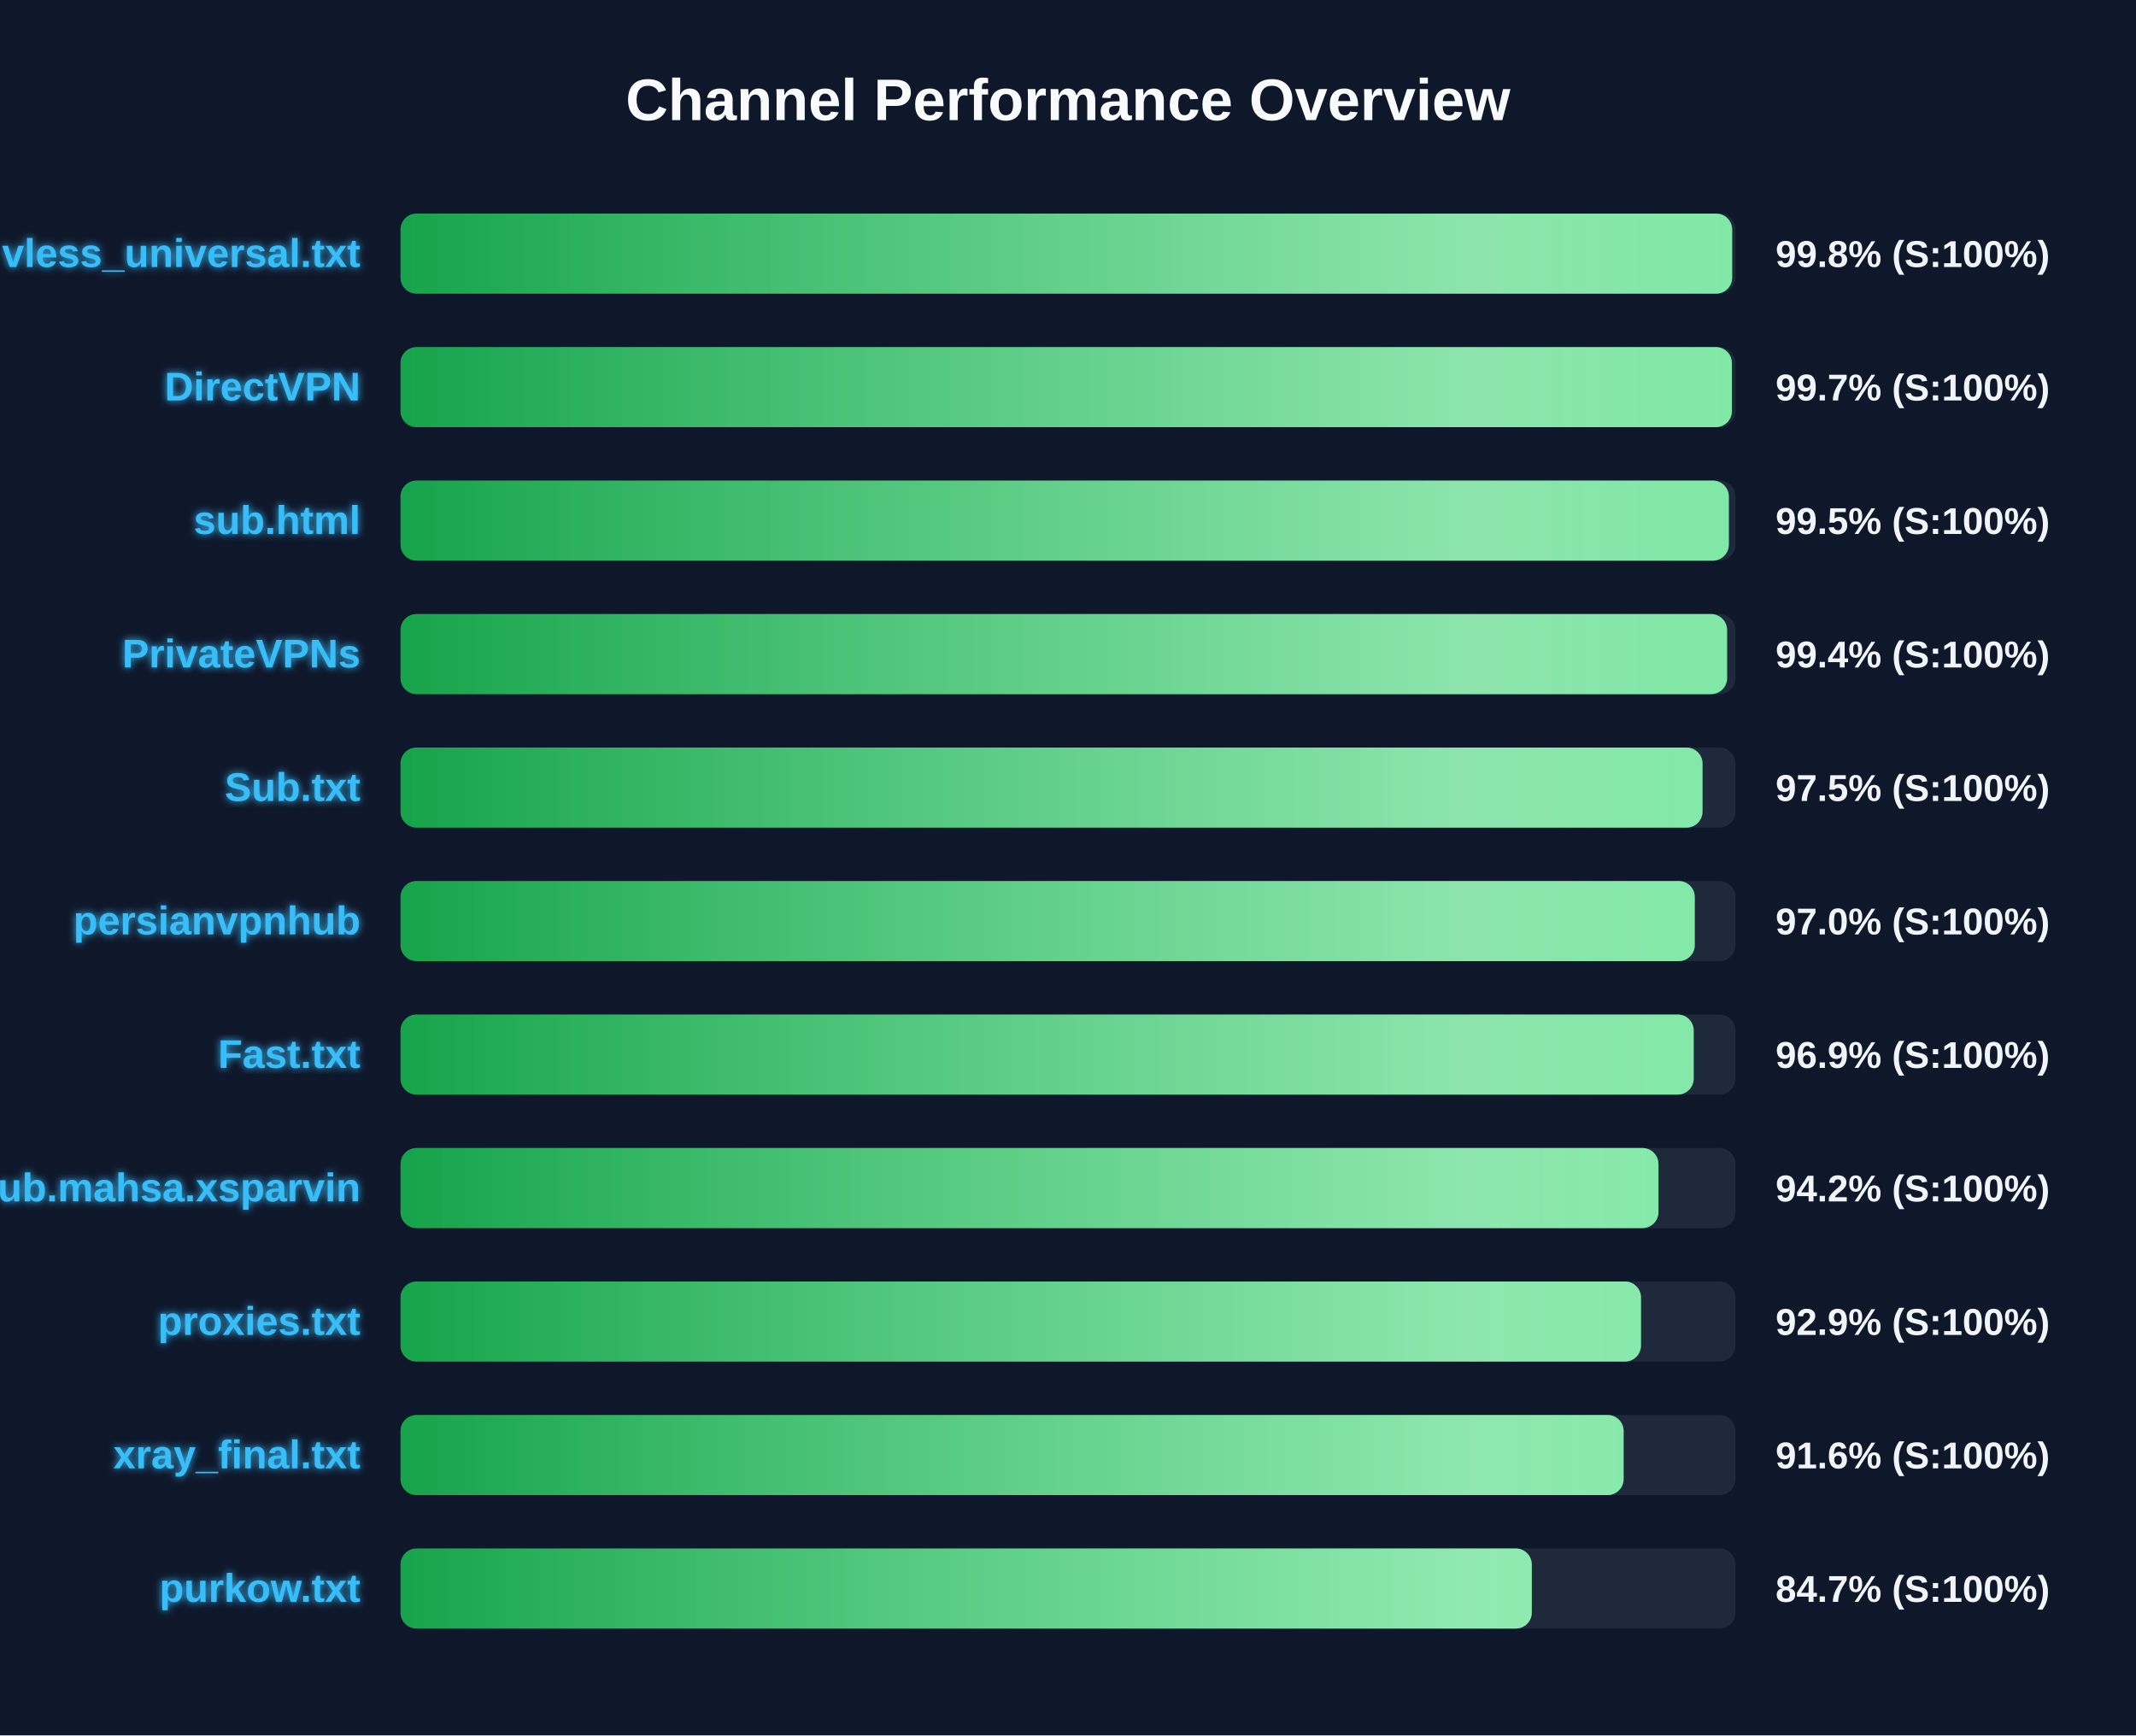
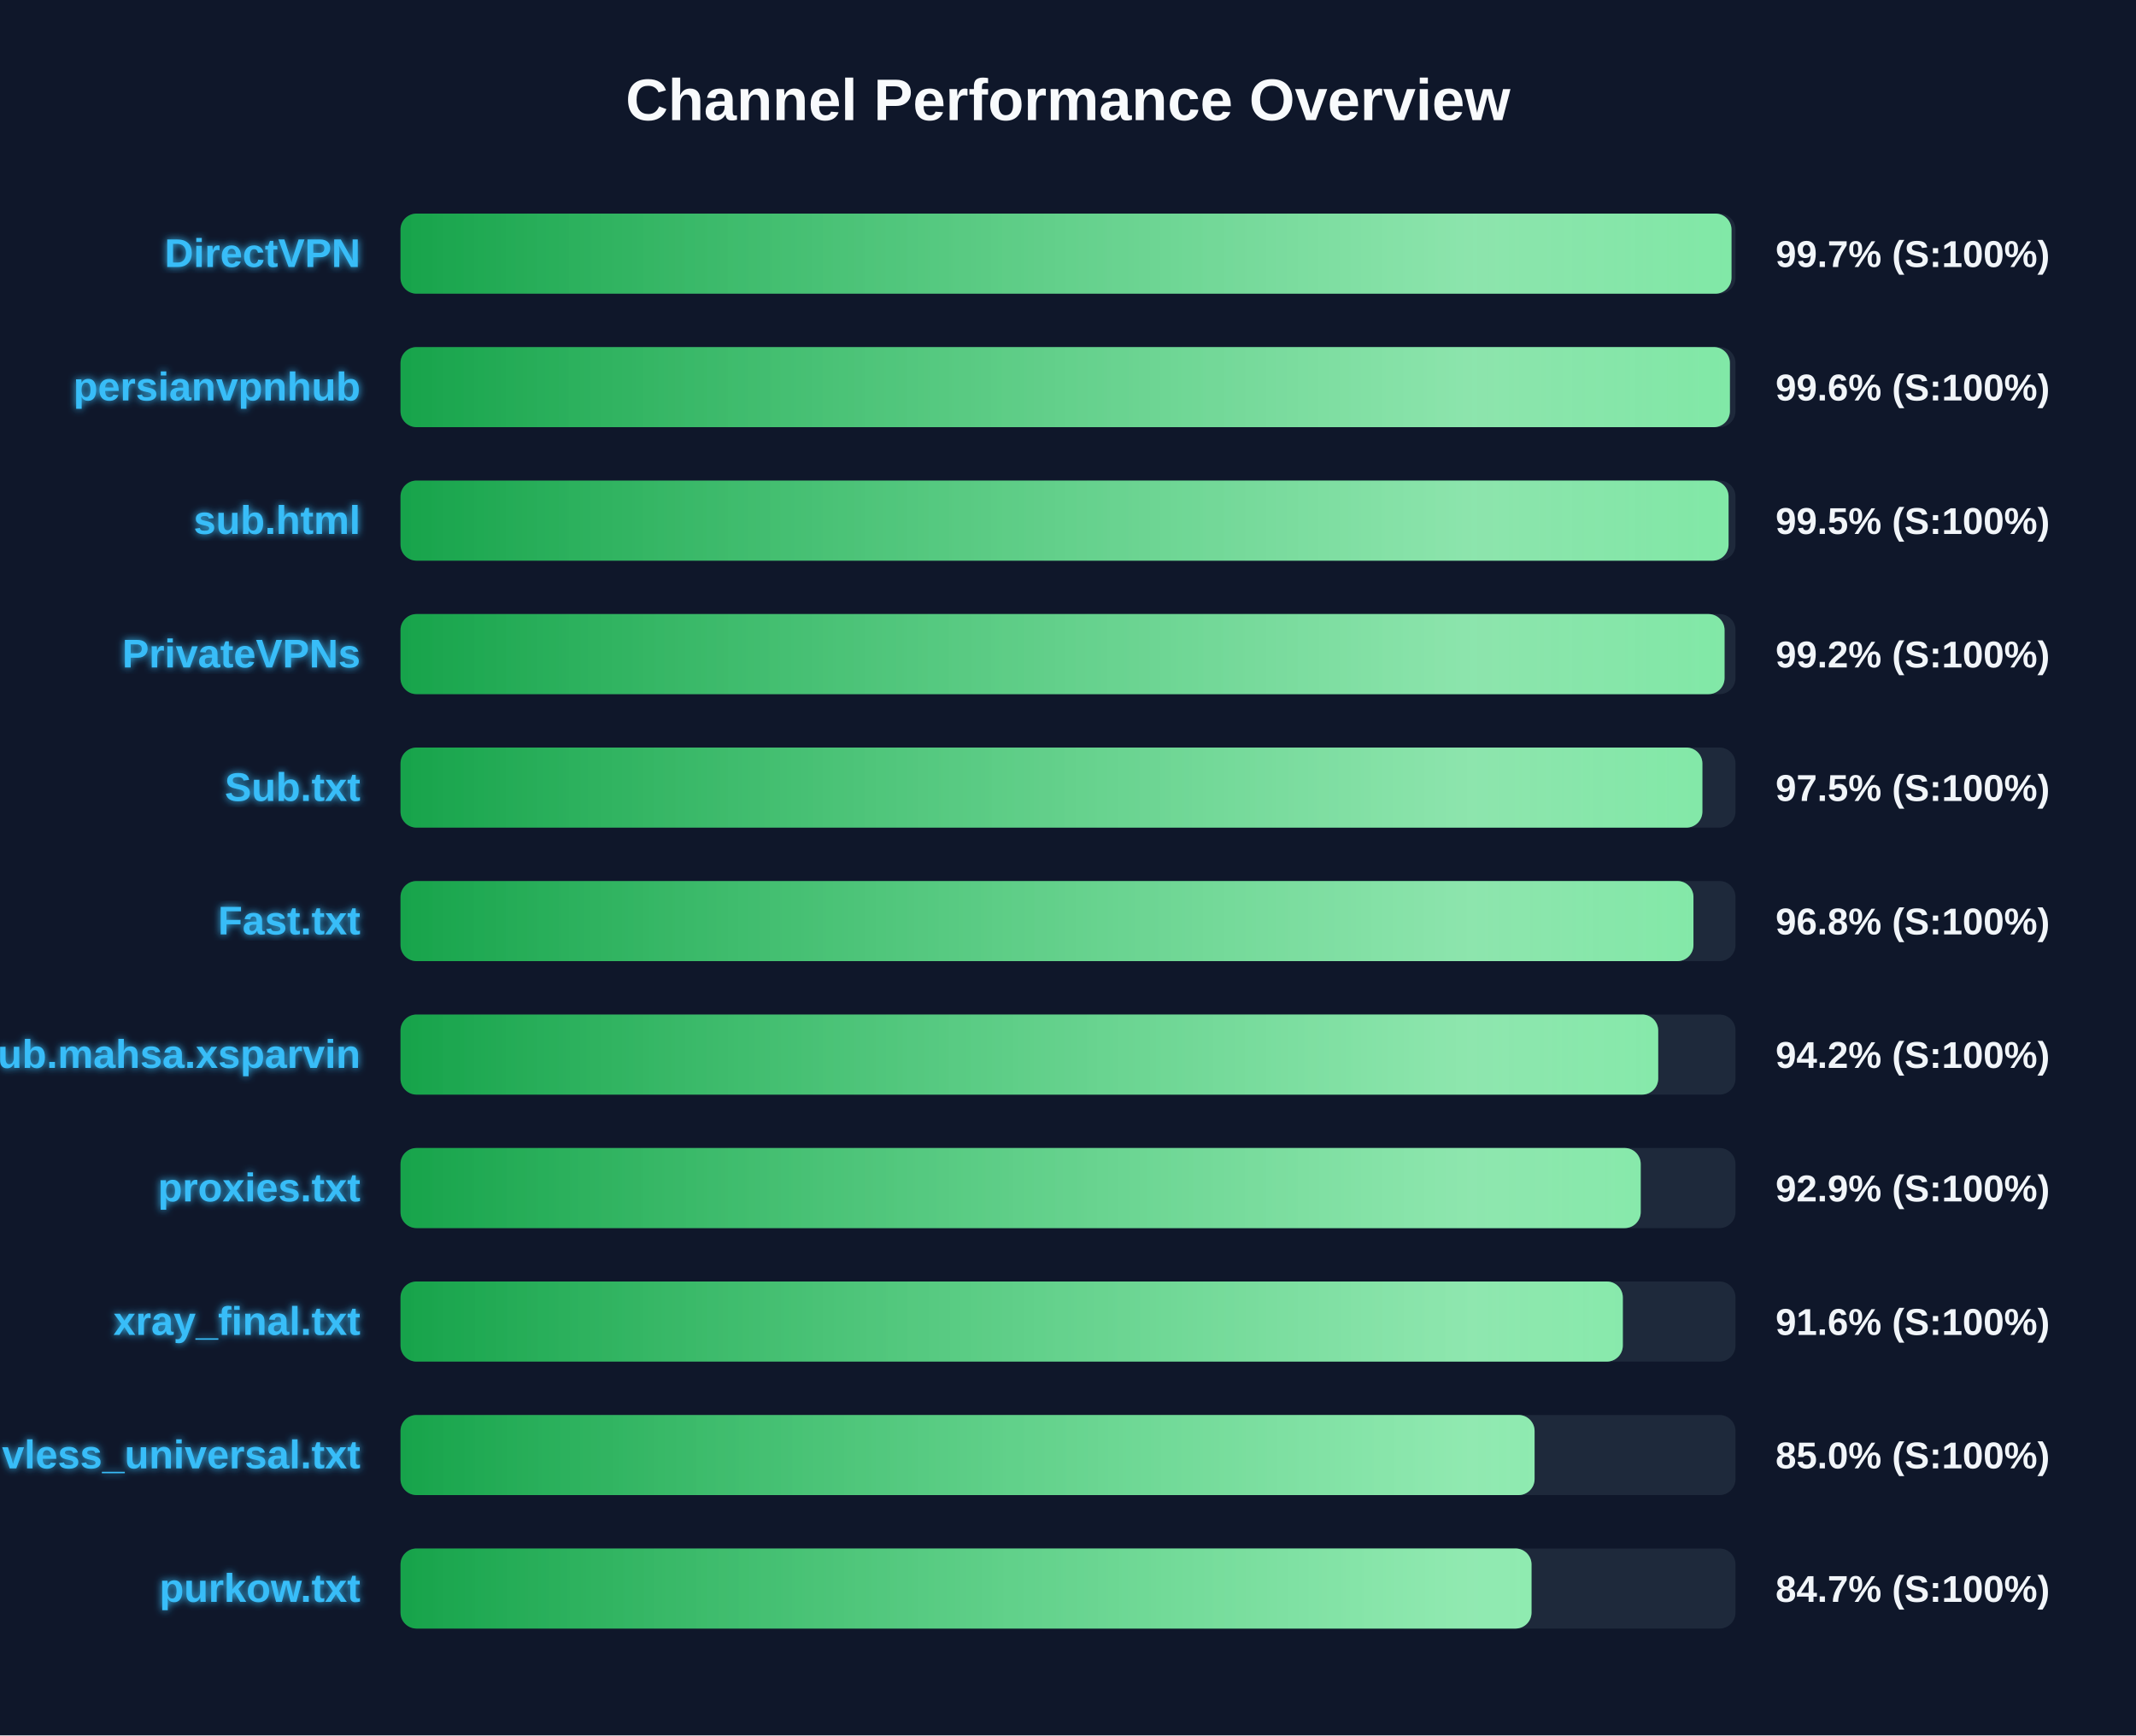
<svg xmlns="http://www.w3.org/2000/svg" width="800" height="650" version="1.1">
  <defs>
    <linearGradient id="grad-green" x1="0%" y1="0%" x2="100%" y2="0%">
      <stop offset="0%" stop-color="#16a34a" />
      <stop offset="100%" stop-color="#4ade80" />
    </linearGradient>
    <linearGradient id="grad-yellow" x1="0%" y1="0%" x2="100%" y2="0%">
      <stop offset="0%" stop-color="#ca8a04" />
      <stop offset="100%" stop-color="#fde047" />
    </linearGradient>
    <linearGradient id="grad-red" x1="0%" y1="0%" x2="100%" y2="0%">
      <stop offset="0%" stop-color="#dc2626" />
      <stop offset="100%" stop-color="#f87171" />
    </linearGradient>
    <linearGradient id="shimmer" x1="0%" y1="0%" x2="100%" y2="0%">
      <stop offset="0%" stop-color="rgba(255,255,255,0)" />
      <stop offset="50%" stop-color="rgba(255,255,255,0.4)" />
      <stop offset="100%" stop-color="rgba(255,255,255,0)" />
    </linearGradient>
    <filter id="glow" x="-20%" y="-20%" width="140%" height="140%">
      <feGaussianBlur stdDeviation="1.5" result="blur" />
      <feComposite in="SourceGraphic" in2="blur" operator="over" />
    </filter>
  </defs>
  <style>
        .bg-rect { fill: #0f172a; }
        .title { font: bold 22px 'Segoe UI', Arial, sans-serif; fill: #f8fafc; }
        .row { font: bold 15px 'Segoe UI', Arial, sans-serif; fill: #38bdf8; filter: url(#glow); }
        .score { font: bold 14px 'Segoe UI', Arial, sans-serif; fill: #f1f5f9; }
        @keyframes shimmer-anim {
            0% { transform: translateX(-100%); }
            100% { transform: translateX(200%); }
        }
        .shimmer-rect {
            animation: shimmer-anim 2.5s infinite linear;
        }
    </style>
  <rect width="100%" height="100%" class="bg-rect" />
  <text x="400" y="45" text-anchor="middle" class="title">Channel Performance Overview</text>
  <rect x="150" y="80" width="500" height="30" fill="#1e293b" rx="6" />
  <clipPath id="clip-0">
-     <rect x="150" y="80" width="498.75" height="30" rx="6" />
+     <rect x="150" y="80" width="498.5" height="30" rx="6" />
  </clipPath>
-   <rect x="150" y="80" width="498.75" height="30" fill="url(#grad-green)" rx="6" />
+   <rect x="150" y="80" width="498.5" height="30" fill="url(#grad-green)" rx="6" />
  <g clip-path="url(#clip-0)">
    <rect x="150" y="80" width="100%" height="30" fill="url(#shimmer)" class="shimmer-rect" />
  </g>
-   <text x="135" y="100" text-anchor="end" class="row">vless_universal.txt</text>
-   <text x="665" y="100" text-anchor="start" class="score">99.8% (S:100%)</text>
+   <text x="135" y="100" text-anchor="end" class="row">DirectVPN</text>
+   <text x="665" y="100" text-anchor="start" class="score">99.7% (S:100%)</text>
  <rect x="150" y="130" width="500" height="30" fill="#1e293b" rx="6" />
  <clipPath id="clip-1">
-     <rect x="150" y="130" width="498.65" height="30" rx="6" />
+     <rect x="150" y="130" width="497.9" height="30" rx="6" />
  </clipPath>
-   <rect x="150" y="130" width="498.65" height="30" fill="url(#grad-green)" rx="6" />
+   <rect x="150" y="130" width="497.9" height="30" fill="url(#grad-green)" rx="6" />
  <g clip-path="url(#clip-1)">
    <rect x="150" y="130" width="100%" height="30" fill="url(#shimmer)" class="shimmer-rect" />
  </g>
-   <text x="135" y="150" text-anchor="end" class="row">DirectVPN</text>
-   <text x="665" y="150" text-anchor="start" class="score">99.7% (S:100%)</text>
+   <text x="135" y="150" text-anchor="end" class="row">persianvpnhub</text>
+   <text x="665" y="150" text-anchor="start" class="score">99.6% (S:100%)</text>
  <rect x="150" y="180" width="500" height="30" fill="#1e293b" rx="6" />
  <clipPath id="clip-2">
-     <rect x="150" y="180" width="497.5" height="30" rx="6" />
+     <rect x="150" y="180" width="497.4" height="30" rx="6" />
  </clipPath>
-   <rect x="150" y="180" width="497.5" height="30" fill="url(#grad-green)" rx="6" />
+   <rect x="150" y="180" width="497.4" height="30" fill="url(#grad-green)" rx="6" />
  <g clip-path="url(#clip-2)">
    <rect x="150" y="180" width="100%" height="30" fill="url(#shimmer)" class="shimmer-rect" />
  </g>
  <text x="135" y="200" text-anchor="end" class="row">sub.html</text>
  <text x="665" y="200" text-anchor="start" class="score">99.5% (S:100%)</text>
  <rect x="150" y="230" width="500" height="30" fill="#1e293b" rx="6" />
  <clipPath id="clip-3">
-     <rect x="150" y="230" width="496.85" height="30" rx="6" />
+     <rect x="150" y="230" width="495.9" height="30" rx="6" />
  </clipPath>
-   <rect x="150" y="230" width="496.85" height="30" fill="url(#grad-green)" rx="6" />
+   <rect x="150" y="230" width="495.9" height="30" fill="url(#grad-green)" rx="6" />
  <g clip-path="url(#clip-3)">
    <rect x="150" y="230" width="100%" height="30" fill="url(#shimmer)" class="shimmer-rect" />
  </g>
  <text x="135" y="250" text-anchor="end" class="row">PrivateVPNs</text>
-   <text x="665" y="250" text-anchor="start" class="score">99.4% (S:100%)</text>
+   <text x="665" y="250" text-anchor="start" class="score">99.2% (S:100%)</text>
  <rect x="150" y="280" width="500" height="30" fill="#1e293b" rx="6" />
  <clipPath id="clip-4">
-     <rect x="150" y="280" width="487.65" height="30" rx="6" />
+     <rect x="150" y="280" width="487.6" height="30" rx="6" />
  </clipPath>
-   <rect x="150" y="280" width="487.65" height="30" fill="url(#grad-green)" rx="6" />
+   <rect x="150" y="280" width="487.6" height="30" fill="url(#grad-green)" rx="6" />
  <g clip-path="url(#clip-4)">
    <rect x="150" y="280" width="100%" height="30" fill="url(#shimmer)" class="shimmer-rect" />
  </g>
  <text x="135" y="300" text-anchor="end" class="row">Sub.txt</text>
  <text x="665" y="300" text-anchor="start" class="score">97.5% (S:100%)</text>
  <rect x="150" y="330" width="500" height="30" fill="#1e293b" rx="6" />
  <clipPath id="clip-5">
-     <rect x="150" y="330" width="484.75" height="30" rx="6" />
+     <rect x="150" y="330" width="484.25" height="30" rx="6" />
  </clipPath>
-   <rect x="150" y="330" width="484.75" height="30" fill="url(#grad-green)" rx="6" />
+   <rect x="150" y="330" width="484.25" height="30" fill="url(#grad-green)" rx="6" />
  <g clip-path="url(#clip-5)">
    <rect x="150" y="330" width="100%" height="30" fill="url(#shimmer)" class="shimmer-rect" />
  </g>
-   <text x="135" y="350" text-anchor="end" class="row">persianvpnhub</text>
-   <text x="665" y="350" text-anchor="start" class="score">97.0% (S:100%)</text>
+   <text x="135" y="350" text-anchor="end" class="row">Fast.txt</text>
+   <text x="665" y="350" text-anchor="start" class="score">96.8% (S:100%)</text>
  <rect x="150" y="380" width="500" height="30" fill="#1e293b" rx="6" />
  <clipPath id="clip-6">
-     <rect x="150" y="380" width="484.35" height="30" rx="6" />
+     <rect x="150" y="380" width="471.05" height="30" rx="6" />
  </clipPath>
-   <rect x="150" y="380" width="484.35" height="30" fill="url(#grad-green)" rx="6" />
+   <rect x="150" y="380" width="471.05" height="30" fill="url(#grad-green)" rx="6" />
  <g clip-path="url(#clip-6)">
    <rect x="150" y="380" width="100%" height="30" fill="url(#shimmer)" class="shimmer-rect" />
  </g>
-   <text x="135" y="400" text-anchor="end" class="row">Fast.txt</text>
-   <text x="665" y="400" text-anchor="start" class="score">96.9% (S:100%)</text>
+   <text x="135" y="400" text-anchor="end" class="row">Sub.mahsa.xsparvin</text>
+   <text x="665" y="400" text-anchor="start" class="score">94.2% (S:100%)</text>
  <rect x="150" y="430" width="500" height="30" fill="#1e293b" rx="6" />
  <clipPath id="clip-7">
-     <rect x="150" y="430" width="471.15" height="30" rx="6" />
+     <rect x="150" y="430" width="464.5" height="30" rx="6" />
  </clipPath>
-   <rect x="150" y="430" width="471.15" height="30" fill="url(#grad-green)" rx="6" />
+   <rect x="150" y="430" width="464.5" height="30" fill="url(#grad-green)" rx="6" />
  <g clip-path="url(#clip-7)">
    <rect x="150" y="430" width="100%" height="30" fill="url(#shimmer)" class="shimmer-rect" />
  </g>
-   <text x="135" y="450" text-anchor="end" class="row">Sub.mahsa.xsparvin</text>
-   <text x="665" y="450" text-anchor="start" class="score">94.2% (S:100%)</text>
+   <text x="135" y="450" text-anchor="end" class="row">proxies.txt</text>
+   <text x="665" y="450" text-anchor="start" class="score">92.9% (S:100%)</text>
  <rect x="150" y="480" width="500" height="30" fill="#1e293b" rx="6" />
  <clipPath id="clip-8">
-     <rect x="150" y="480" width="464.6" height="30" rx="6" />
+     <rect x="150" y="480" width="457.8" height="30" rx="6" />
  </clipPath>
-   <rect x="150" y="480" width="464.6" height="30" fill="url(#grad-green)" rx="6" />
+   <rect x="150" y="480" width="457.8" height="30" fill="url(#grad-green)" rx="6" />
  <g clip-path="url(#clip-8)">
    <rect x="150" y="480" width="100%" height="30" fill="url(#shimmer)" class="shimmer-rect" />
  </g>
-   <text x="135" y="500" text-anchor="end" class="row">proxies.txt</text>
-   <text x="665" y="500" text-anchor="start" class="score">92.9% (S:100%)</text>
+   <text x="135" y="500" text-anchor="end" class="row">xray_final.txt</text>
+   <text x="665" y="500" text-anchor="start" class="score">91.6% (S:100%)</text>
  <rect x="150" y="530" width="500" height="30" fill="#1e293b" rx="6" />
  <clipPath id="clip-9">
-     <rect x="150" y="530" width="458.1" height="30" rx="6" />
+     <rect x="150" y="530" width="424.75" height="30" rx="6" />
  </clipPath>
-   <rect x="150" y="530" width="458.1" height="30" fill="url(#grad-green)" rx="6" />
+   <rect x="150" y="530" width="424.75" height="30" fill="url(#grad-green)" rx="6" />
  <g clip-path="url(#clip-9)">
    <rect x="150" y="530" width="100%" height="30" fill="url(#shimmer)" class="shimmer-rect" />
  </g>
-   <text x="135" y="550" text-anchor="end" class="row">xray_final.txt</text>
-   <text x="665" y="550" text-anchor="start" class="score">91.6% (S:100%)</text>
+   <text x="135" y="550" text-anchor="end" class="row">vless_universal.txt</text>
+   <text x="665" y="550" text-anchor="start" class="score">85.0% (S:100%)</text>
  <rect x="150" y="580" width="500" height="30" fill="#1e293b" rx="6" />
  <clipPath id="clip-10">
-     <rect x="150" y="580" width="423.7" height="30" rx="6" />
+     <rect x="150" y="580" width="423.6" height="30" rx="6" />
  </clipPath>
-   <rect x="150" y="580" width="423.7" height="30" fill="url(#grad-green)" rx="6" />
+   <rect x="150" y="580" width="423.6" height="30" fill="url(#grad-green)" rx="6" />
  <g clip-path="url(#clip-10)">
    <rect x="150" y="580" width="100%" height="30" fill="url(#shimmer)" class="shimmer-rect" />
  </g>
  <text x="135" y="600" text-anchor="end" class="row">purkow.txt</text>
  <text x="665" y="600" text-anchor="start" class="score">84.7% (S:100%)</text>
</svg>
